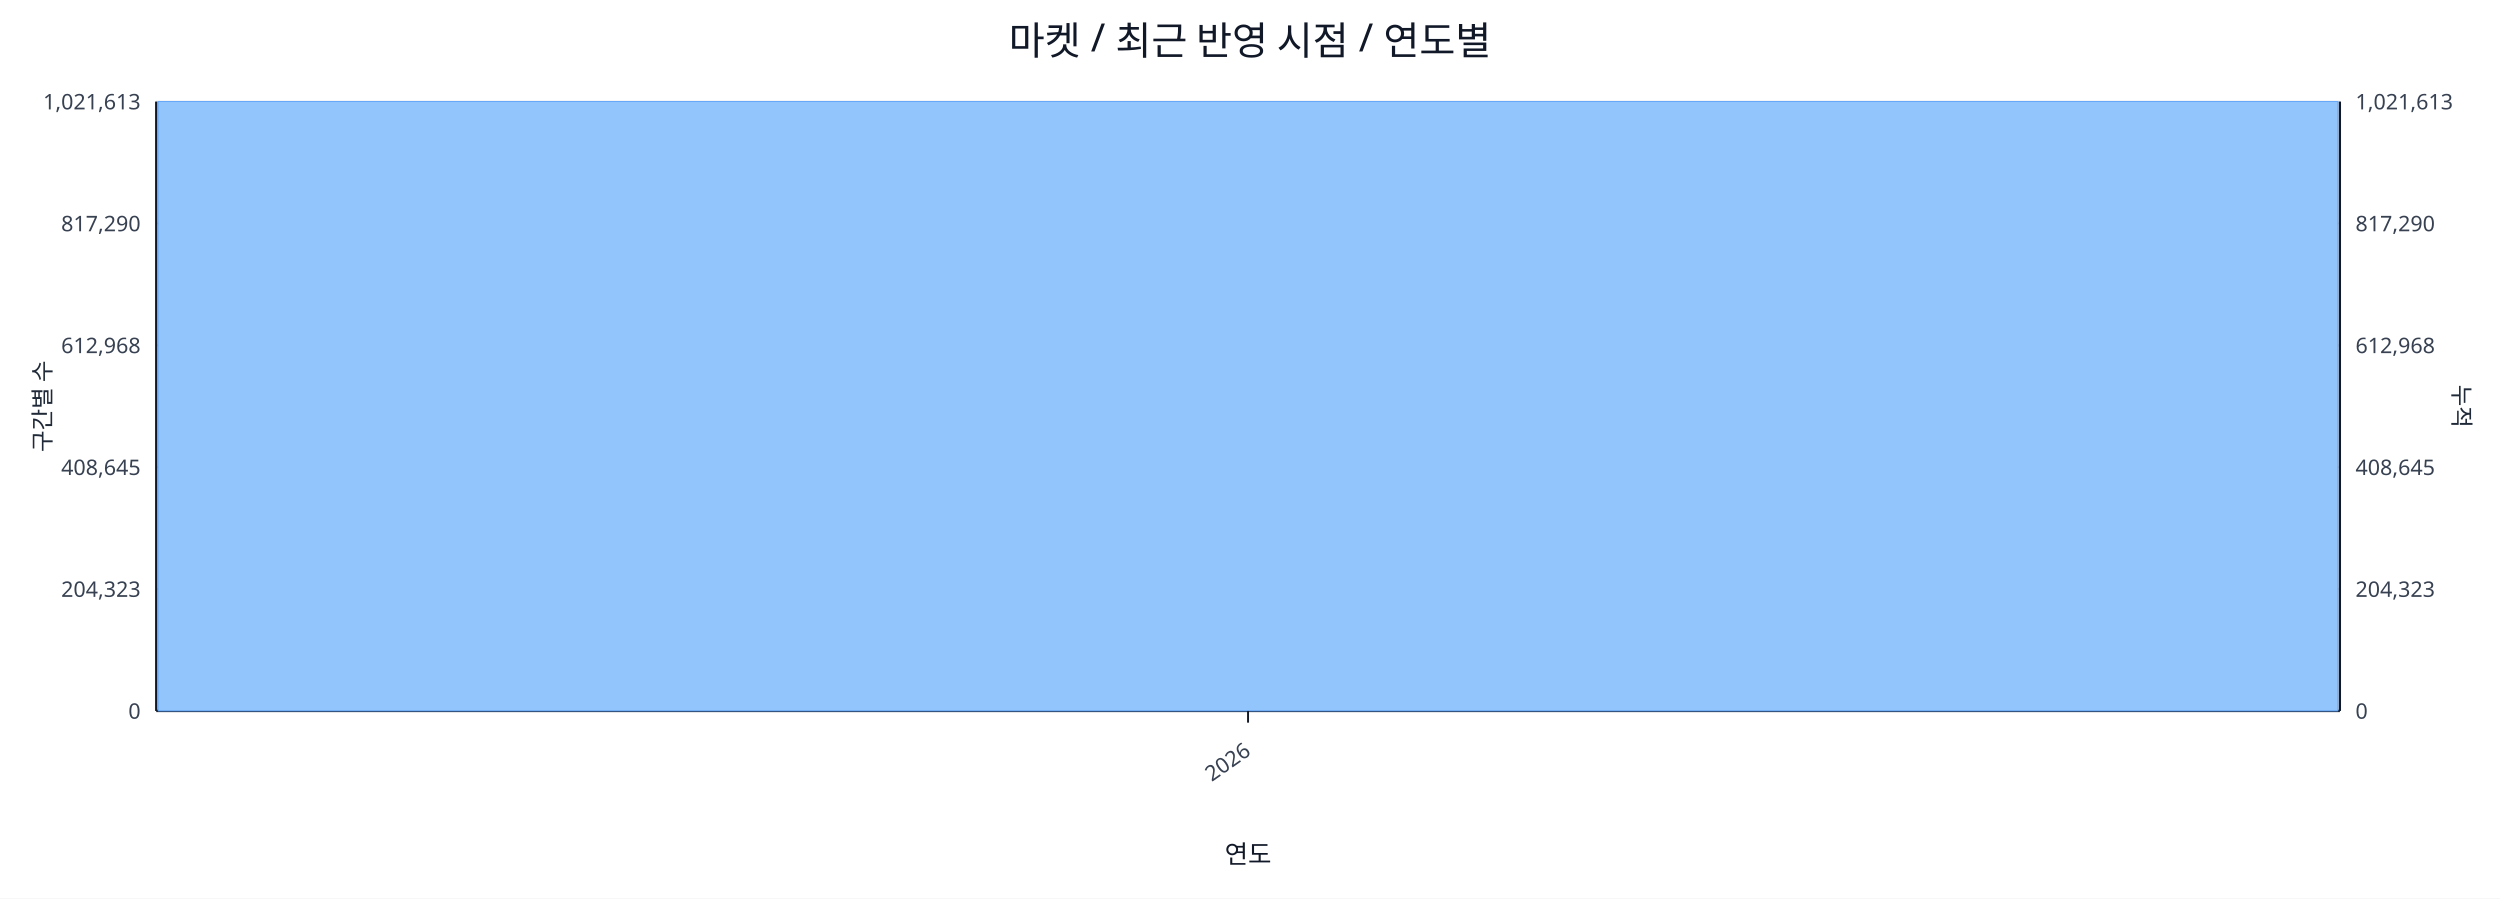
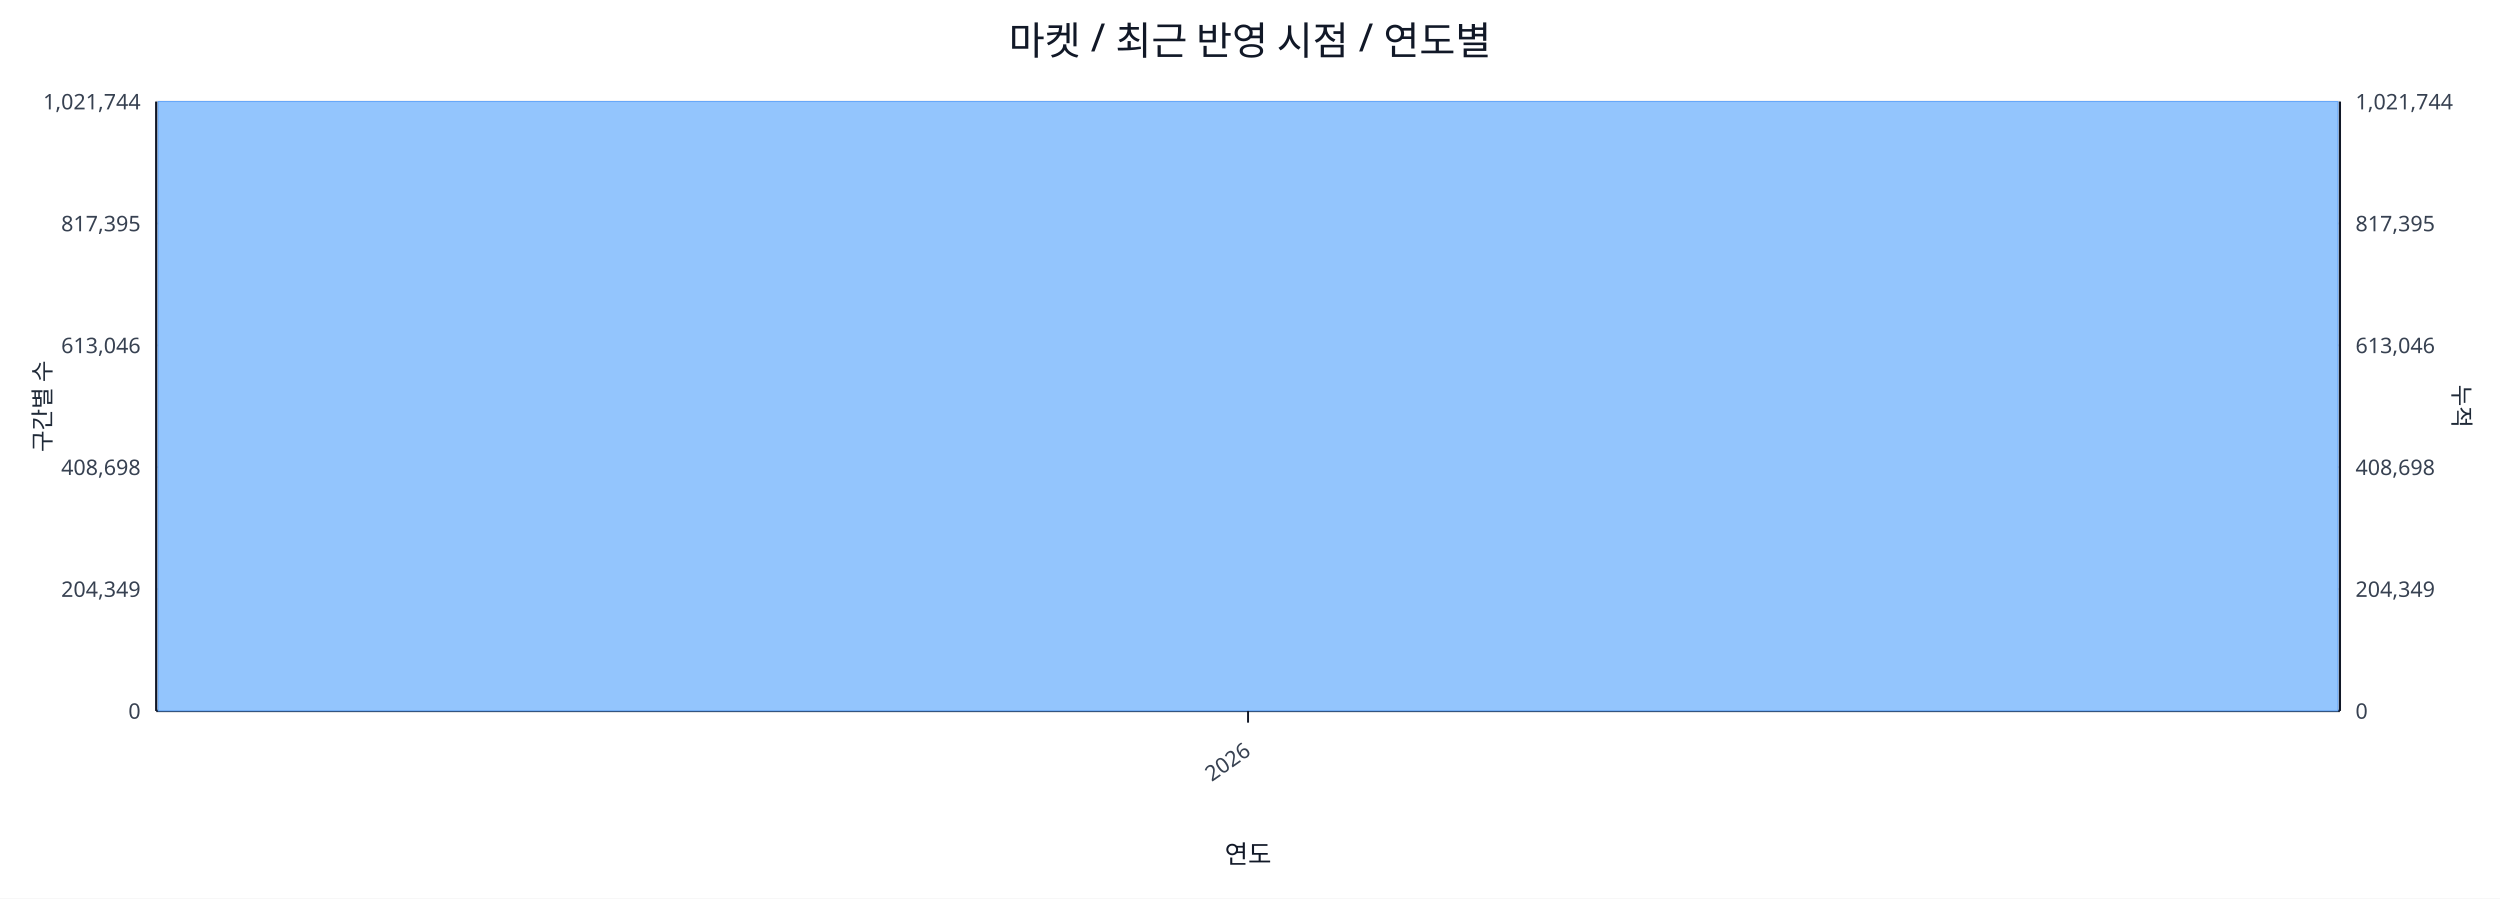
<svg xmlns="http://www.w3.org/2000/svg" width="1280" height="460" viewBox="0 0 1280 460">
  <rect x="0" y="0" width="100%" height="100%" fill="#ffffff" />
  <text x="640.0" y="28" font-size="20" text-anchor="middle" font-family="sans-serif" fill="#111827">마켓 / 최근 반영 시점 / 연도별</text>
  <line x1="80.0" y1="52.0" x2="1198.0" y2="52.0" stroke="#e5e7eb" stroke-width="1" />
-   <text x="72.0" y="56.0" font-size="11" text-anchor="end" font-family="sans-serif" fill="#374151">1,021,613</text>
-   <text x="1206.0" y="56.0" font-size="11" text-anchor="start" font-family="sans-serif" fill="#374151">1,021,613</text>
+   <text x="72.0" y="56.0" font-size="11" text-anchor="end" font-family="sans-serif" fill="#374151">1,021,744</text>
+   <text x="1206.0" y="56.0" font-size="11" text-anchor="start" font-family="sans-serif" fill="#374151">1,021,744</text>
  <line x1="80.0" y1="114.4" x2="1198.0" y2="114.4" stroke="#e5e7eb" stroke-width="1" />
-   <text x="72.0" y="118.4" font-size="11" text-anchor="end" font-family="sans-serif" fill="#374151">817,290</text>
-   <text x="1206.0" y="118.4" font-size="11" text-anchor="start" font-family="sans-serif" fill="#374151">817,290</text>
+   <text x="72.0" y="118.4" font-size="11" text-anchor="end" font-family="sans-serif" fill="#374151">817,395</text>
+   <text x="1206.0" y="118.4" font-size="11" text-anchor="start" font-family="sans-serif" fill="#374151">817,395</text>
  <line x1="80.0" y1="176.8" x2="1198.0" y2="176.8" stroke="#e5e7eb" stroke-width="1" />
-   <text x="72.0" y="180.8" font-size="11" text-anchor="end" font-family="sans-serif" fill="#374151">612,968</text>
-   <text x="1206.0" y="180.8" font-size="11" text-anchor="start" font-family="sans-serif" fill="#374151">612,968</text>
+   <text x="72.0" y="180.8" font-size="11" text-anchor="end" font-family="sans-serif" fill="#374151">613,046</text>
+   <text x="1206.0" y="180.8" font-size="11" text-anchor="start" font-family="sans-serif" fill="#374151">613,046</text>
  <line x1="80.0" y1="239.2" x2="1198.0" y2="239.2" stroke="#e5e7eb" stroke-width="1" />
-   <text x="72.0" y="243.2" font-size="11" text-anchor="end" font-family="sans-serif" fill="#374151">408,645</text>
-   <text x="1206.0" y="243.2" font-size="11" text-anchor="start" font-family="sans-serif" fill="#374151">408,645</text>
+   <text x="72.0" y="243.2" font-size="11" text-anchor="end" font-family="sans-serif" fill="#374151">408,698</text>
+   <text x="1206.0" y="243.2" font-size="11" text-anchor="start" font-family="sans-serif" fill="#374151">408,698</text>
  <line x1="80.0" y1="301.6" x2="1198.0" y2="301.6" stroke="#e5e7eb" stroke-width="1" />
-   <text x="72.0" y="305.6" font-size="11" text-anchor="end" font-family="sans-serif" fill="#374151">204,323</text>
-   <text x="1206.0" y="305.6" font-size="11" text-anchor="start" font-family="sans-serif" fill="#374151">204,323</text>
+   <text x="72.0" y="305.6" font-size="11" text-anchor="end" font-family="sans-serif" fill="#374151">204,349</text>
+   <text x="1206.0" y="305.6" font-size="11" text-anchor="start" font-family="sans-serif" fill="#374151">204,349</text>
  <line x1="80.0" y1="364.0" x2="1198.0" y2="364.0" stroke="#e5e7eb" stroke-width="1" />
  <text x="72.0" y="368.0" font-size="11" text-anchor="end" font-family="sans-serif" fill="#374151">0</text>
  <text x="1206.0" y="368.0" font-size="11" text-anchor="start" font-family="sans-serif" fill="#374151">0</text>
  <line x1="80.0" y1="364.0" x2="1198.0" y2="364.0" stroke="#111827" stroke-width="1.2" />
  <line x1="80.0" y1="52.0" x2="80.0" y2="364.0" stroke="#111827" stroke-width="1.2" />
  <line x1="1198.0" y1="52.0" x2="1198.0" y2="364.0" stroke="#111827" stroke-width="1.2" />
  <rect x="81.0" y="52.0" width="1116.0" height="312.0" fill="#93c5fd" stroke="#60a5fa" stroke-width="0.5" />
  <polyline fill="none" stroke="#ef4444" stroke-width="2" points="639.0,52.0" />
  <line x1="639.0" y1="364.0" x2="639.0" y2="370.0" stroke="#111827" stroke-width="1" />
  <text x="641.0" y="386.0" font-size="11" text-anchor="end" transform="rotate(-35 641.0 386.0)" font-family="sans-serif" fill="#374151">2026</text>
  <text x="26" y="208.0" font-size="12" transform="rotate(-90 26 208.0)" text-anchor="middle" font-family="sans-serif" fill="#1f2937">구간별 수</text>
  <text x="1256.0" y="208.0" font-size="12" transform="rotate(90 1256.0 208.0)" text-anchor="middle" font-family="sans-serif" fill="#1f2937">누적</text>
  <text x="639.0" y="442.0" font-size="13" text-anchor="middle" font-family="sans-serif" fill="#111827">연도</text>
</svg>
